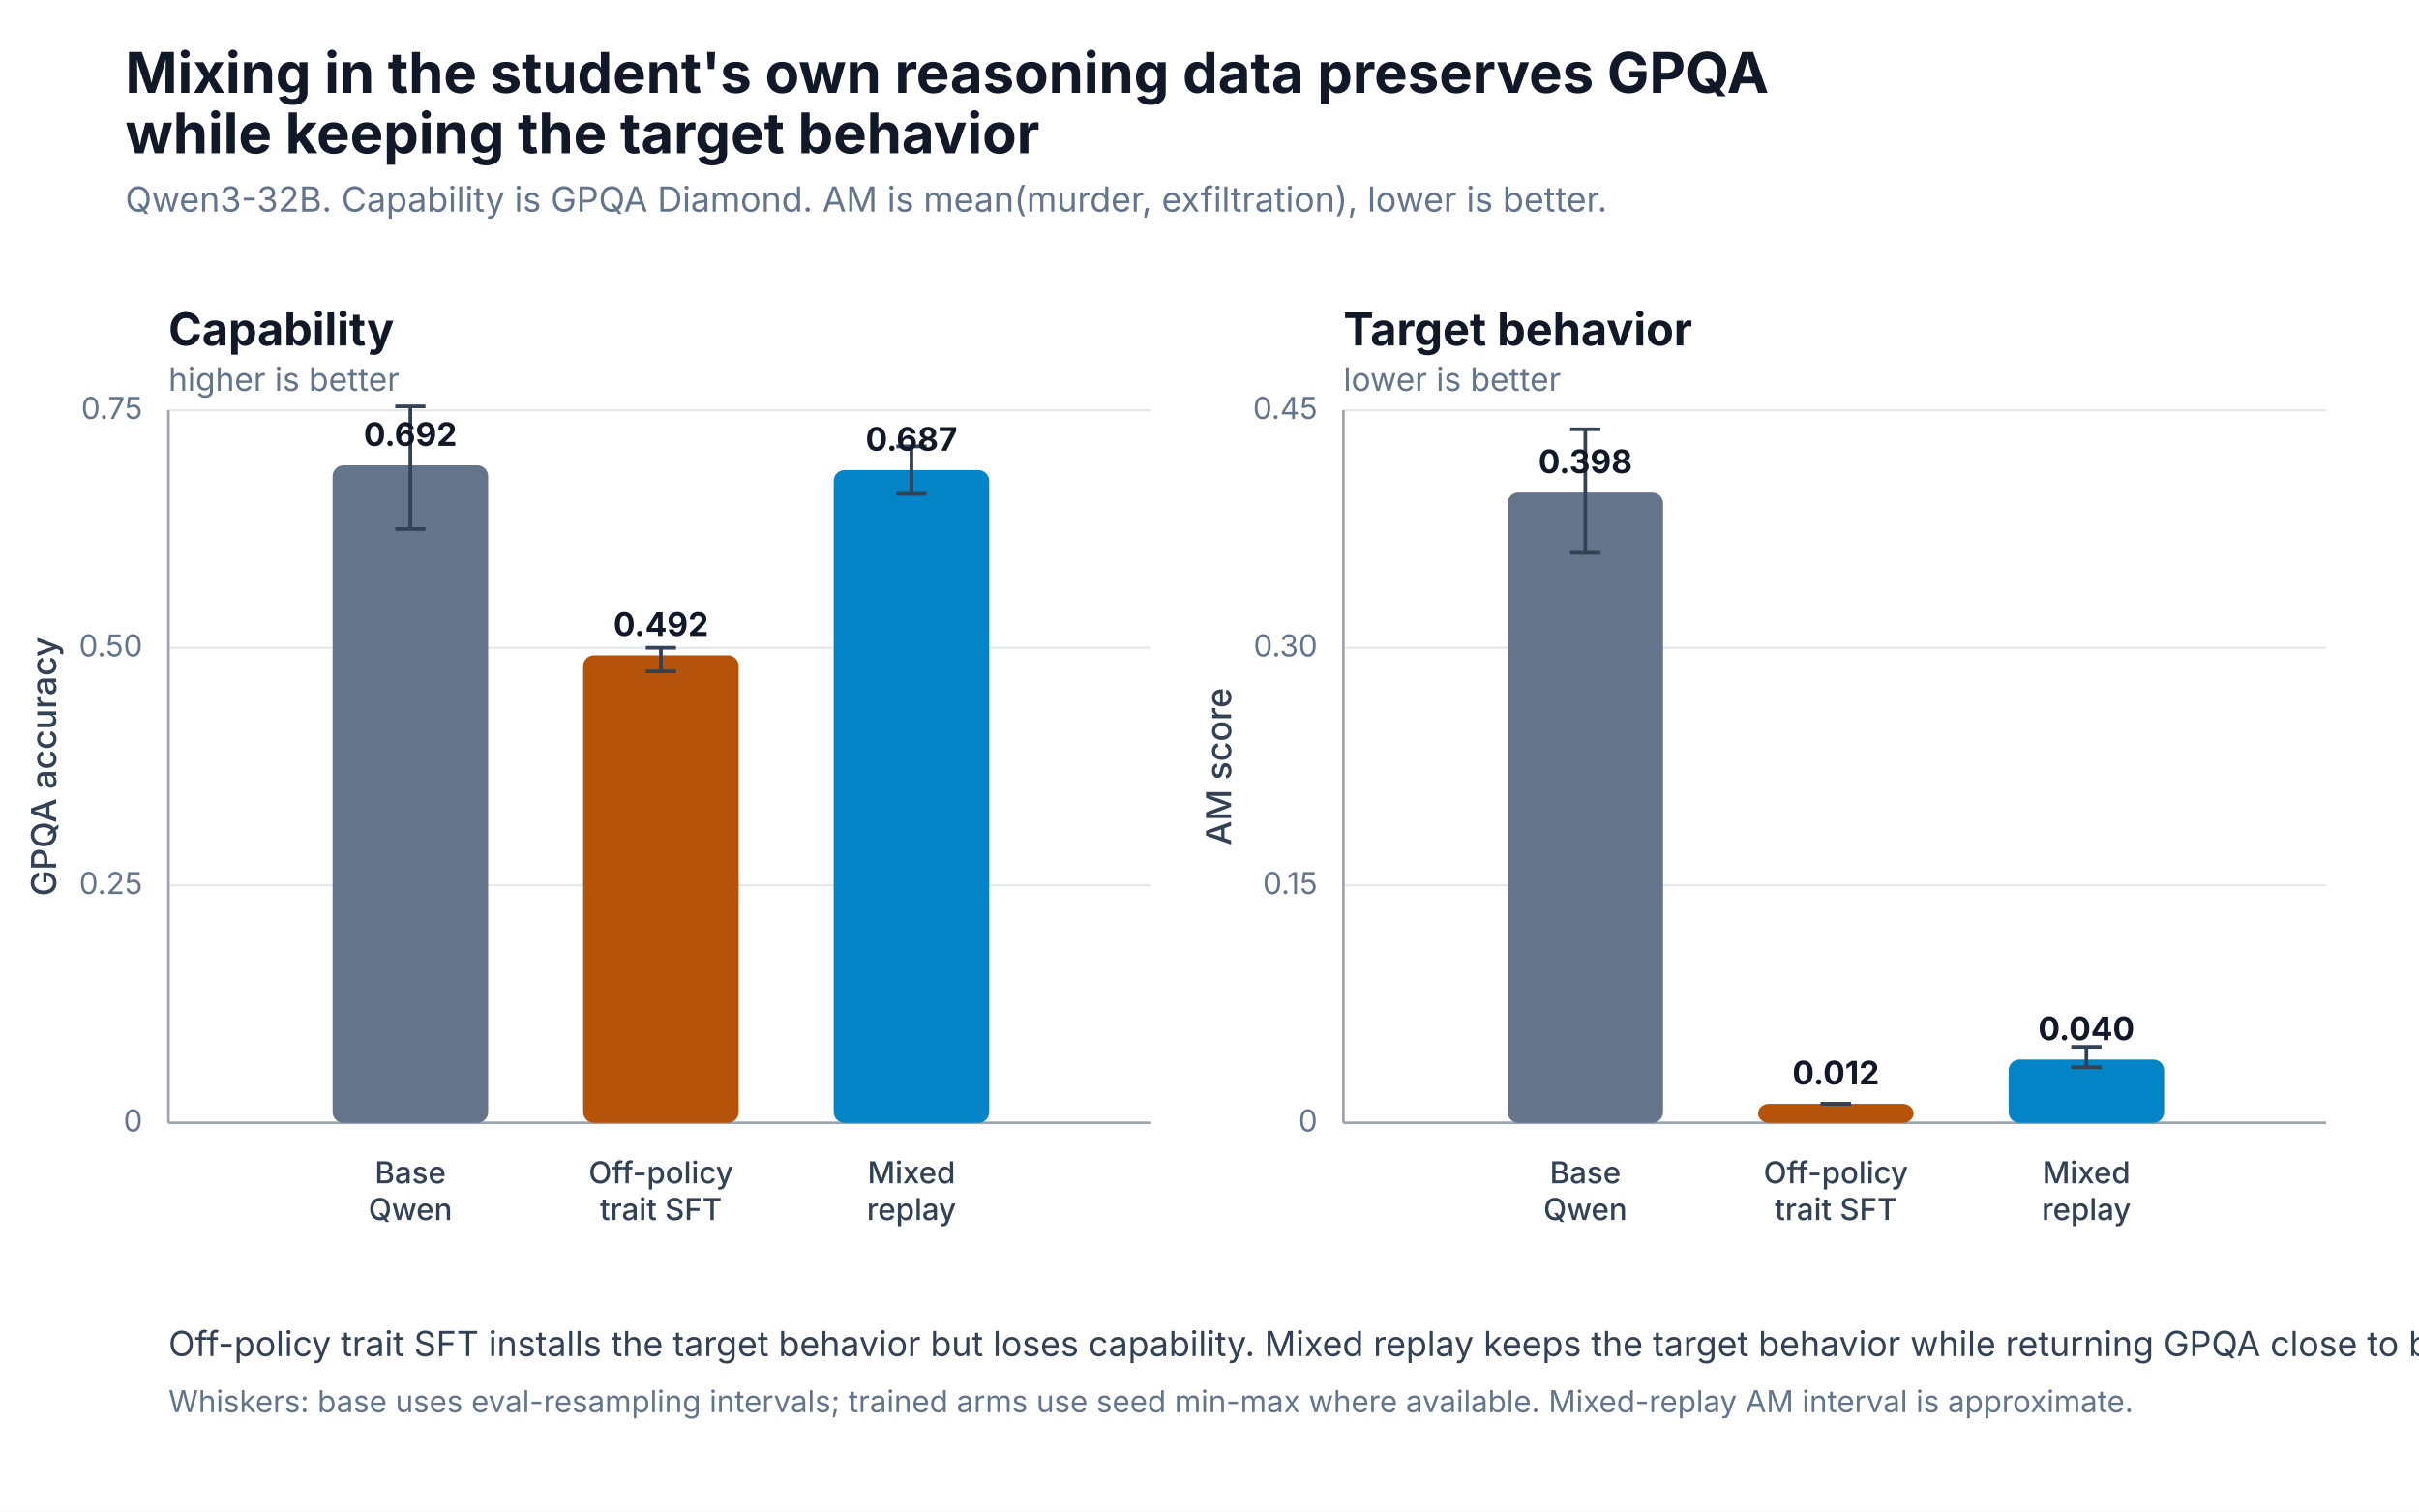
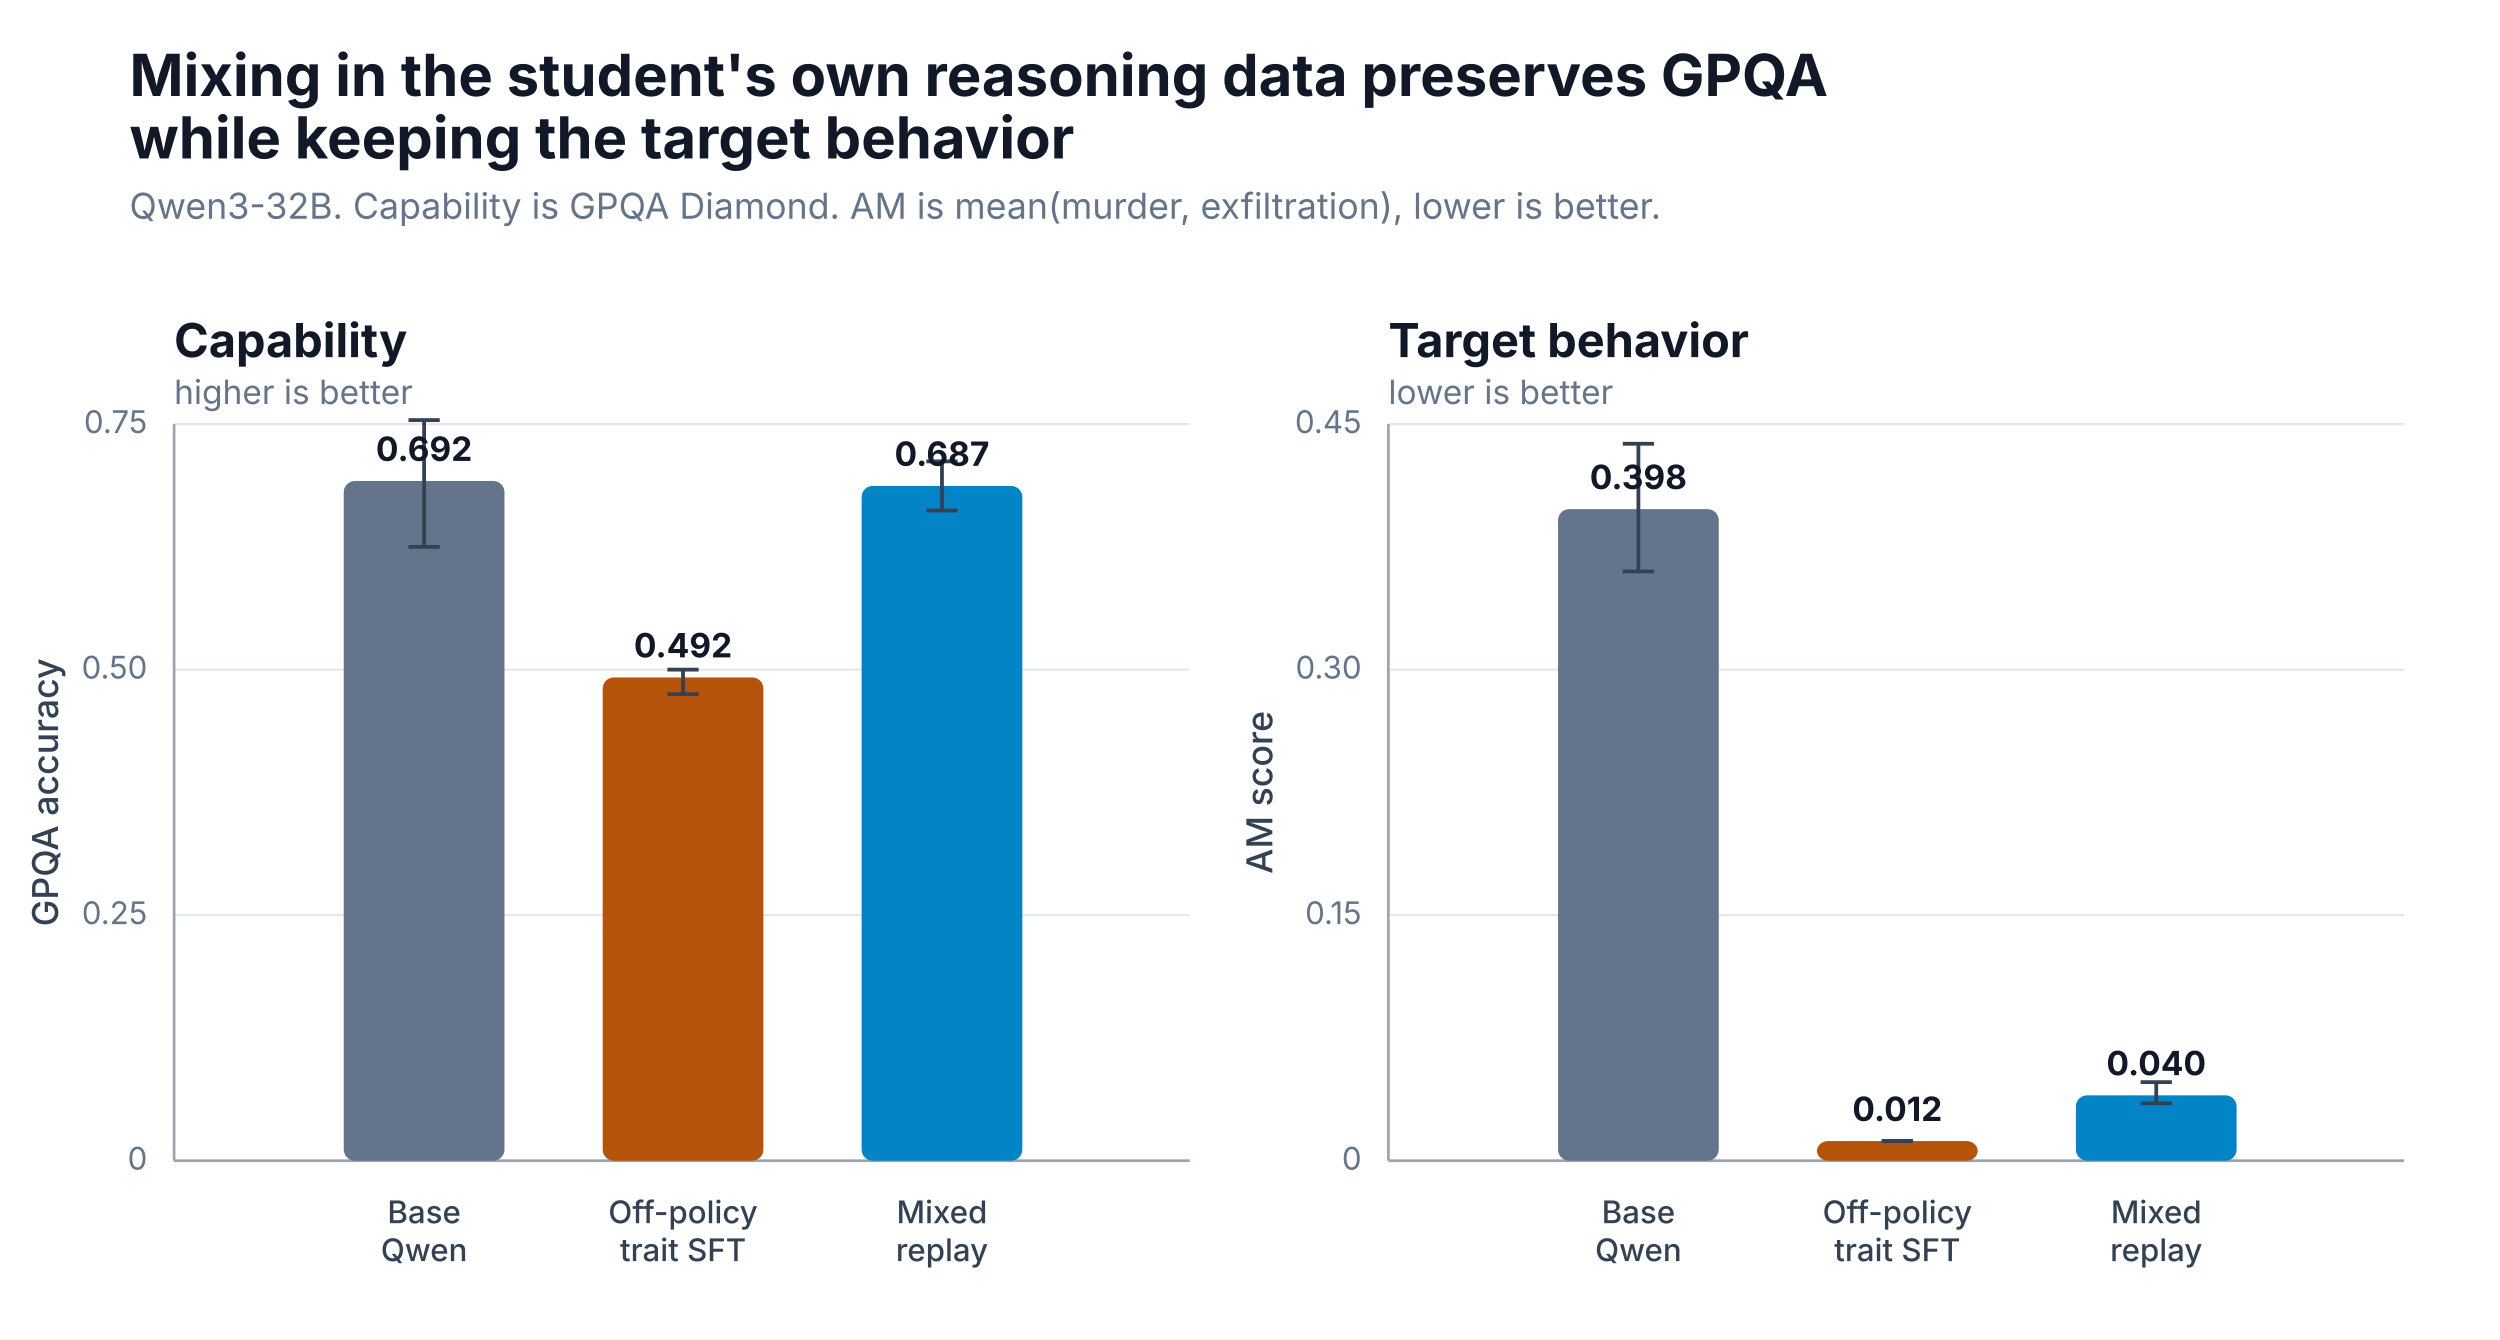
- <svg xmlns="http://www.w3.org/2000/svg" width="1120" height="700" viewBox="0 0 1120 700" role="img" aria-label="Minimal real pipeline figure">
-   <rect width="1120" height="700" fill="#ffffff" />
+ <svg xmlns="http://www.w3.org/2000/svg" width="1120" height="600" viewBox="0 0 1120 600" role="img" aria-label="Minimal real pipeline figure">
+   <rect width="1120" height="600" fill="#ffffff" />
  <style>text{letter-spacing:0}</style>
  <text x="58.0" y="43.0" font-family="Inter, ui-sans-serif, system-ui, -apple-system, BlinkMacSystemFont, 'Segoe UI', sans-serif" font-size="26" fill="#111827" text-anchor="start" font-weight="700">Mixing in the student's own reasoning data preserves GPQA</text>
  <text x="58.0" y="71.0" font-family="Inter, ui-sans-serif, system-ui, -apple-system, BlinkMacSystemFont, 'Segoe UI', sans-serif" font-size="26" fill="#111827" text-anchor="start" font-weight="700">while keeping the target behavior</text>
  <text x="58.0" y="98.0" font-family="Inter, ui-sans-serif, system-ui, -apple-system, BlinkMacSystemFont, 'Segoe UI', sans-serif" font-size="16" fill="#64748b" text-anchor="start" font-weight="400">Qwen3-32B. Capability is GPQA Diamond. AM is mean(murder, exfiltration), lower is better.</text>
  <text x="78.0" y="160.0" font-family="Inter, ui-sans-serif, system-ui, -apple-system, BlinkMacSystemFont, 'Segoe UI', sans-serif" font-size="21" fill="#111827" text-anchor="start" font-weight="650">Capability</text>
  <text x="78.0" y="181.0" font-family="Inter, ui-sans-serif, system-ui, -apple-system, BlinkMacSystemFont, 'Segoe UI', sans-serif" font-size="15" fill="#64748b" text-anchor="start" font-weight="400">higher is better</text>
  <line x1="78.0" y1="520.0" x2="533.0" y2="520.0" stroke="#e5e7eb" stroke-width="1" />
  <text x="66.0" y="524.0" font-family="Inter, ui-sans-serif, system-ui, -apple-system, BlinkMacSystemFont, 'Segoe UI', sans-serif" font-size="14" fill="#64748b" text-anchor="end" font-weight="400">0</text>
  <line x1="78.0" y1="410.0" x2="533.0" y2="410.0" stroke="#e5e7eb" stroke-width="1" />
  <text x="66.0" y="414.0" font-family="Inter, ui-sans-serif, system-ui, -apple-system, BlinkMacSystemFont, 'Segoe UI', sans-serif" font-size="14" fill="#64748b" text-anchor="end" font-weight="400">0.25</text>
  <line x1="78.0" y1="300.0" x2="533.0" y2="300.0" stroke="#e5e7eb" stroke-width="1" />
  <text x="66.0" y="304.0" font-family="Inter, ui-sans-serif, system-ui, -apple-system, BlinkMacSystemFont, 'Segoe UI', sans-serif" font-size="14" fill="#64748b" text-anchor="end" font-weight="400">0.50</text>
  <line x1="78.0" y1="190.0" x2="533.0" y2="190.0" stroke="#e5e7eb" stroke-width="1" />
  <text x="66.0" y="194.0" font-family="Inter, ui-sans-serif, system-ui, -apple-system, BlinkMacSystemFont, 'Segoe UI', sans-serif" font-size="14" fill="#64748b" text-anchor="end" font-weight="400">0.75</text>
  <line x1="78.0" y1="520.0" x2="533.0" y2="520.0" stroke="#9ca3af" stroke-width="1.2" />
  <line x1="78.0" y1="190.0" x2="78.0" y2="520.0" stroke="#9ca3af" stroke-width="1.2" />
  <text x="26.0" y="355.0" font-family="Inter, ui-sans-serif, system-ui, -apple-system, BlinkMacSystemFont, 'Segoe UI', sans-serif" font-size="16" fill="#334155" text-anchor="middle" font-weight="500" transform="rotate(-90 26.0 355.0)">GPQA accuracy</text>
  <rect x="154.0" y="215.5" width="72.0" height="304.5" rx="5" fill="#64748b" />
  <line x1="190.0" y1="188.2" x2="190.0" y2="245.0" stroke="#334155" stroke-width="1.7" />
  <line x1="183.0" y1="188.2" x2="197.0" y2="188.2" stroke="#334155" stroke-width="1.7" />
  <line x1="183.0" y1="245.0" x2="197.0" y2="245.0" stroke="#334155" stroke-width="1.7" />
  <text x="190.0" y="206.5" font-family="Inter, ui-sans-serif, system-ui, -apple-system, BlinkMacSystemFont, 'Segoe UI', sans-serif" font-size="15" fill="#111827" text-anchor="middle" font-weight="650">0.692</text>
  <text x="190.0" y="548.0" font-family="Inter, ui-sans-serif, system-ui, -apple-system, BlinkMacSystemFont, 'Segoe UI', sans-serif" font-size="14" fill="#334155" text-anchor="middle" font-weight="550">Base</text>
  <text x="190.0" y="565.0" font-family="Inter, ui-sans-serif, system-ui, -apple-system, BlinkMacSystemFont, 'Segoe UI', sans-serif" font-size="14" fill="#334155" text-anchor="middle" font-weight="550">Qwen</text>
  <rect x="270.0" y="303.5" width="72.0" height="216.5" rx="5" fill="#b45309" />
  <line x1="306.0" y1="300.0" x2="306.0" y2="311.0" stroke="#334155" stroke-width="1.7" />
  <line x1="299.0" y1="300.0" x2="313.0" y2="300.0" stroke="#334155" stroke-width="1.7" />
  <line x1="299.0" y1="311.0" x2="313.0" y2="311.0" stroke="#334155" stroke-width="1.7" />
  <text x="306.0" y="294.5" font-family="Inter, ui-sans-serif, system-ui, -apple-system, BlinkMacSystemFont, 'Segoe UI', sans-serif" font-size="15" fill="#111827" text-anchor="middle" font-weight="650">0.492</text>
  <text x="306.0" y="548.0" font-family="Inter, ui-sans-serif, system-ui, -apple-system, BlinkMacSystemFont, 'Segoe UI', sans-serif" font-size="14" fill="#334155" text-anchor="middle" font-weight="550">Off-policy</text>
  <text x="306.0" y="565.0" font-family="Inter, ui-sans-serif, system-ui, -apple-system, BlinkMacSystemFont, 'Segoe UI', sans-serif" font-size="14" fill="#334155" text-anchor="middle" font-weight="550">trait SFT</text>
  <rect x="386.0" y="217.7" width="72.0" height="302.3" rx="5" fill="#0284c7" />
  <line x1="422.0" y1="206.7" x2="422.0" y2="228.7" stroke="#334155" stroke-width="1.7" />
  <line x1="415.0" y1="206.7" x2="429.0" y2="206.7" stroke="#334155" stroke-width="1.7" />
  <line x1="415.0" y1="228.7" x2="429.0" y2="228.7" stroke="#334155" stroke-width="1.7" />
  <text x="422.0" y="208.7" font-family="Inter, ui-sans-serif, system-ui, -apple-system, BlinkMacSystemFont, 'Segoe UI', sans-serif" font-size="15" fill="#111827" text-anchor="middle" font-weight="650">0.687</text>
  <text x="422.0" y="548.0" font-family="Inter, ui-sans-serif, system-ui, -apple-system, BlinkMacSystemFont, 'Segoe UI', sans-serif" font-size="14" fill="#334155" text-anchor="middle" font-weight="550">Mixed</text>
  <text x="422.0" y="565.0" font-family="Inter, ui-sans-serif, system-ui, -apple-system, BlinkMacSystemFont, 'Segoe UI', sans-serif" font-size="14" fill="#334155" text-anchor="middle" font-weight="550">replay</text>
  <text x="622.0" y="160.0" font-family="Inter, ui-sans-serif, system-ui, -apple-system, BlinkMacSystemFont, 'Segoe UI', sans-serif" font-size="21" fill="#111827" text-anchor="start" font-weight="650">Target behavior</text>
  <text x="622.0" y="181.0" font-family="Inter, ui-sans-serif, system-ui, -apple-system, BlinkMacSystemFont, 'Segoe UI', sans-serif" font-size="15" fill="#64748b" text-anchor="start" font-weight="400">lower is better</text>
  <line x1="622.0" y1="520.0" x2="1077.0" y2="520.0" stroke="#e5e7eb" stroke-width="1" />
  <text x="610.0" y="524.0" font-family="Inter, ui-sans-serif, system-ui, -apple-system, BlinkMacSystemFont, 'Segoe UI', sans-serif" font-size="14" fill="#64748b" text-anchor="end" font-weight="400">0</text>
  <line x1="622.0" y1="410.0" x2="1077.0" y2="410.0" stroke="#e5e7eb" stroke-width="1" />
  <text x="610.0" y="414.0" font-family="Inter, ui-sans-serif, system-ui, -apple-system, BlinkMacSystemFont, 'Segoe UI', sans-serif" font-size="14" fill="#64748b" text-anchor="end" font-weight="400">0.15</text>
  <line x1="622.0" y1="300.0" x2="1077.0" y2="300.0" stroke="#e5e7eb" stroke-width="1" />
  <text x="610.0" y="304.0" font-family="Inter, ui-sans-serif, system-ui, -apple-system, BlinkMacSystemFont, 'Segoe UI', sans-serif" font-size="14" fill="#64748b" text-anchor="end" font-weight="400">0.30</text>
  <line x1="622.0" y1="190.0" x2="1077.0" y2="190.0" stroke="#e5e7eb" stroke-width="1" />
  <text x="610.0" y="194.0" font-family="Inter, ui-sans-serif, system-ui, -apple-system, BlinkMacSystemFont, 'Segoe UI', sans-serif" font-size="14" fill="#64748b" text-anchor="end" font-weight="400">0.45</text>
  <line x1="622.0" y1="520.0" x2="1077.0" y2="520.0" stroke="#9ca3af" stroke-width="1.2" />
  <line x1="622.0" y1="190.0" x2="622.0" y2="520.0" stroke="#9ca3af" stroke-width="1.2" />
  <text x="570.0" y="355.0" font-family="Inter, ui-sans-serif, system-ui, -apple-system, BlinkMacSystemFont, 'Segoe UI', sans-serif" font-size="16" fill="#334155" text-anchor="middle" font-weight="500" transform="rotate(-90 570.0 355.0)">AM score</text>
  <rect x="698.0" y="228.1" width="72.0" height="291.9" rx="5" fill="#64748b" />
  <line x1="734.0" y1="198.8" x2="734.0" y2="256.0" stroke="#334155" stroke-width="1.7" />
  <line x1="727.0" y1="198.8" x2="741.0" y2="198.8" stroke="#334155" stroke-width="1.7" />
  <line x1="727.0" y1="256.0" x2="741.0" y2="256.0" stroke="#334155" stroke-width="1.7" />
  <text x="734.0" y="219.1" font-family="Inter, ui-sans-serif, system-ui, -apple-system, BlinkMacSystemFont, 'Segoe UI', sans-serif" font-size="15" fill="#111827" text-anchor="middle" font-weight="650">0.398</text>
  <text x="734.0" y="548.0" font-family="Inter, ui-sans-serif, system-ui, -apple-system, BlinkMacSystemFont, 'Segoe UI', sans-serif" font-size="14" fill="#334155" text-anchor="middle" font-weight="550">Base</text>
  <text x="734.0" y="565.0" font-family="Inter, ui-sans-serif, system-ui, -apple-system, BlinkMacSystemFont, 'Segoe UI', sans-serif" font-size="14" fill="#334155" text-anchor="middle" font-weight="550">Qwen</text>
  <rect x="814.0" y="511.2" width="72.0" height="8.8" rx="5" fill="#b45309" />
  <line x1="850.0" y1="511.2" x2="850.0" y2="511.2" stroke="#334155" stroke-width="1.7" />
  <line x1="843.0" y1="511.2" x2="857.0" y2="511.2" stroke="#334155" stroke-width="1.7" />
  <line x1="843.0" y1="511.2" x2="857.0" y2="511.2" stroke="#334155" stroke-width="1.7" />
  <text x="850.0" y="502.2" font-family="Inter, ui-sans-serif, system-ui, -apple-system, BlinkMacSystemFont, 'Segoe UI', sans-serif" font-size="15" fill="#111827" text-anchor="middle" font-weight="650">0.012</text>
  <text x="850.0" y="548.0" font-family="Inter, ui-sans-serif, system-ui, -apple-system, BlinkMacSystemFont, 'Segoe UI', sans-serif" font-size="14" fill="#334155" text-anchor="middle" font-weight="550">Off-policy</text>
  <text x="850.0" y="565.0" font-family="Inter, ui-sans-serif, system-ui, -apple-system, BlinkMacSystemFont, 'Segoe UI', sans-serif" font-size="14" fill="#334155" text-anchor="middle" font-weight="550">trait SFT</text>
  <rect x="930.0" y="490.7" width="72.0" height="29.3" rx="5" fill="#0284c7" />
  <line x1="966.0" y1="484.8" x2="966.0" y2="494.3" stroke="#334155" stroke-width="1.7" />
  <line x1="959.0" y1="484.8" x2="973.0" y2="484.8" stroke="#334155" stroke-width="1.7" />
  <line x1="959.0" y1="494.3" x2="973.0" y2="494.3" stroke="#334155" stroke-width="1.7" />
  <text x="966.0" y="481.7" font-family="Inter, ui-sans-serif, system-ui, -apple-system, BlinkMacSystemFont, 'Segoe UI', sans-serif" font-size="15" fill="#111827" text-anchor="middle" font-weight="650">0.040</text>
  <text x="966.0" y="548.0" font-family="Inter, ui-sans-serif, system-ui, -apple-system, BlinkMacSystemFont, 'Segoe UI', sans-serif" font-size="14" fill="#334155" text-anchor="middle" font-weight="550">Mixed</text>
  <text x="966.0" y="565.0" font-family="Inter, ui-sans-serif, system-ui, -apple-system, BlinkMacSystemFont, 'Segoe UI', sans-serif" font-size="14" fill="#334155" text-anchor="middle" font-weight="550">replay</text>
-   <text x="78.0" y="628.0" font-family="Inter, ui-sans-serif, system-ui, -apple-system, BlinkMacSystemFont, 'Segoe UI', sans-serif" font-size="16" fill="#334155" text-anchor="start" font-weight="400">Off-policy trait SFT installs the target behavior but loses capability. Mixed replay keeps the target behavior while returning GPQA close to base.</text>
-   <text x="78.0" y="654.0" font-family="Inter, ui-sans-serif, system-ui, -apple-system, BlinkMacSystemFont, 'Segoe UI', sans-serif" font-size="14" fill="#64748b" text-anchor="start" font-weight="400">Whiskers: base uses eval-resampling intervals; trained arms use seed min-max where available. Mixed-replay AM interval is approximate.</text>
</svg>
